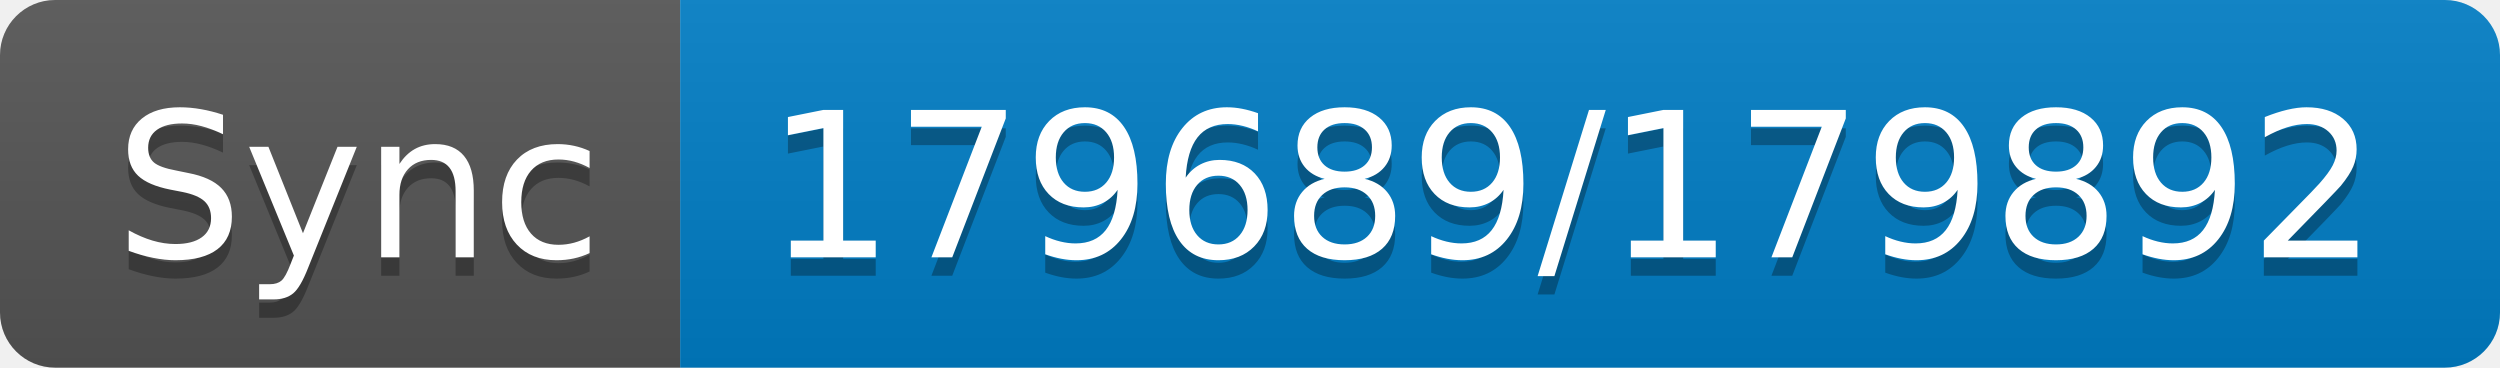
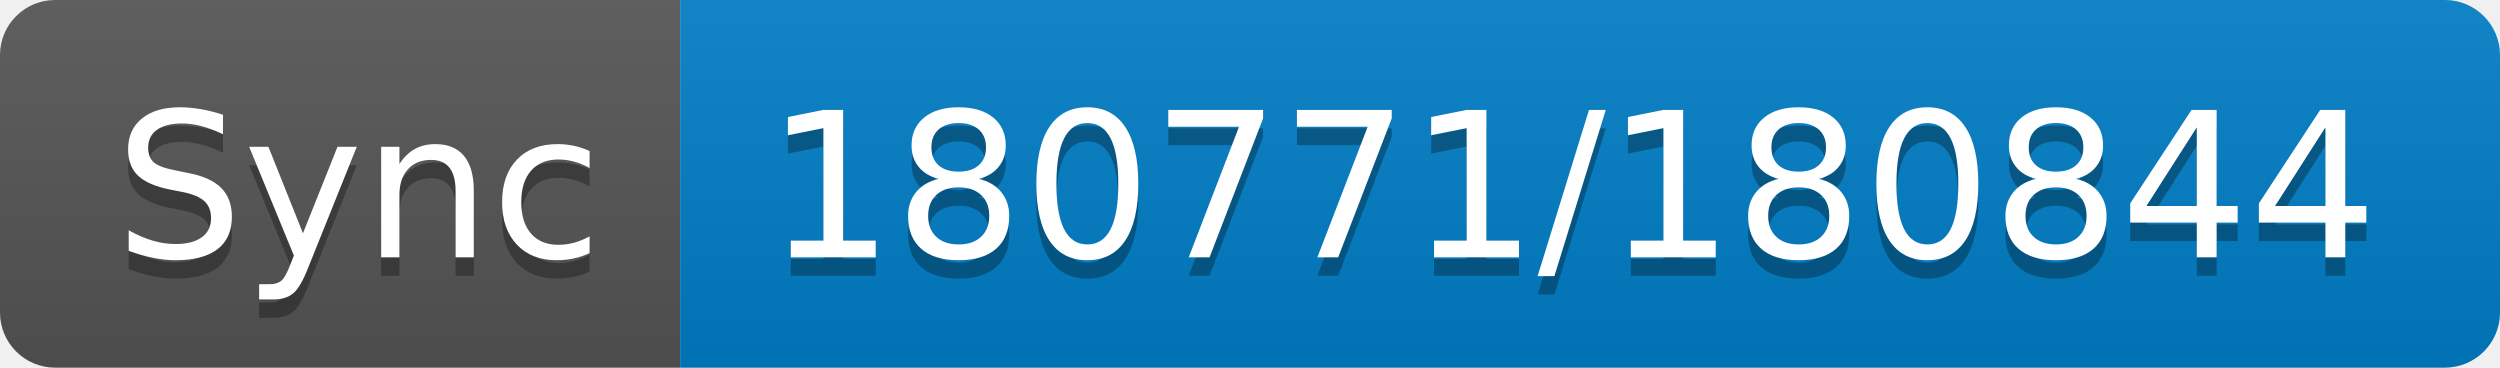
- <svg xmlns="http://www.w3.org/2000/svg" width="136" height="20" role="img" aria-label="Sync: 179689/179892">
+ <svg xmlns="http://www.w3.org/2000/svg" width="136" height="20" role="img" aria-label="Sync: 180771/180844">
  <linearGradient id="s" x2="0" y2="100%">
    <stop offset="0" stop-color="#bbb" stop-opacity=".1" />
    <stop offset="1" stop-opacity=".1" />
  </linearGradient>
  <clipPath id="r">
    <rect width="136" height="20" rx="3" fill="#fff" />
  </clipPath>
  <g clip-path="url(#r)">
    <rect width="37" height="20" fill="#555" />
    <rect x="37" width="99" height="20" fill="#007ec6" />
    <rect width="136" height="20" fill="url(#s)" />
  </g>
  <g fill="#fff" text-anchor="middle" font-family="Verdana,Geneva,DejaVu Sans,sans-serif" text-rendering="geometricPrecision" font-size="110">
    <text aria-hidden="true" x="195" y="150" fill="#010101" fill-opacity=".3" transform="scale(.1)" textLength="270">Sync</text>
    <text x="195" y="140" transform="scale(.1)" fill="#fff" textLength="270">Sync</text>
-     <text aria-hidden="true" x="855" y="150" fill="#010101" fill-opacity=".3" transform="scale(.1)" textLength="890">179689/179892</text>
-     <text x="855" y="140" transform="scale(.1)" fill="#fff" textLength="890">179689/179892</text>
+     <text aria-hidden="true" x="855" y="150" fill="#010101" fill-opacity=".3" transform="scale(.1)" textLength="890">180771/180844</text>
+     <text x="855" y="140" transform="scale(.1)" fill="#fff" textLength="890">180771/180844</text>
  </g>
</svg>
